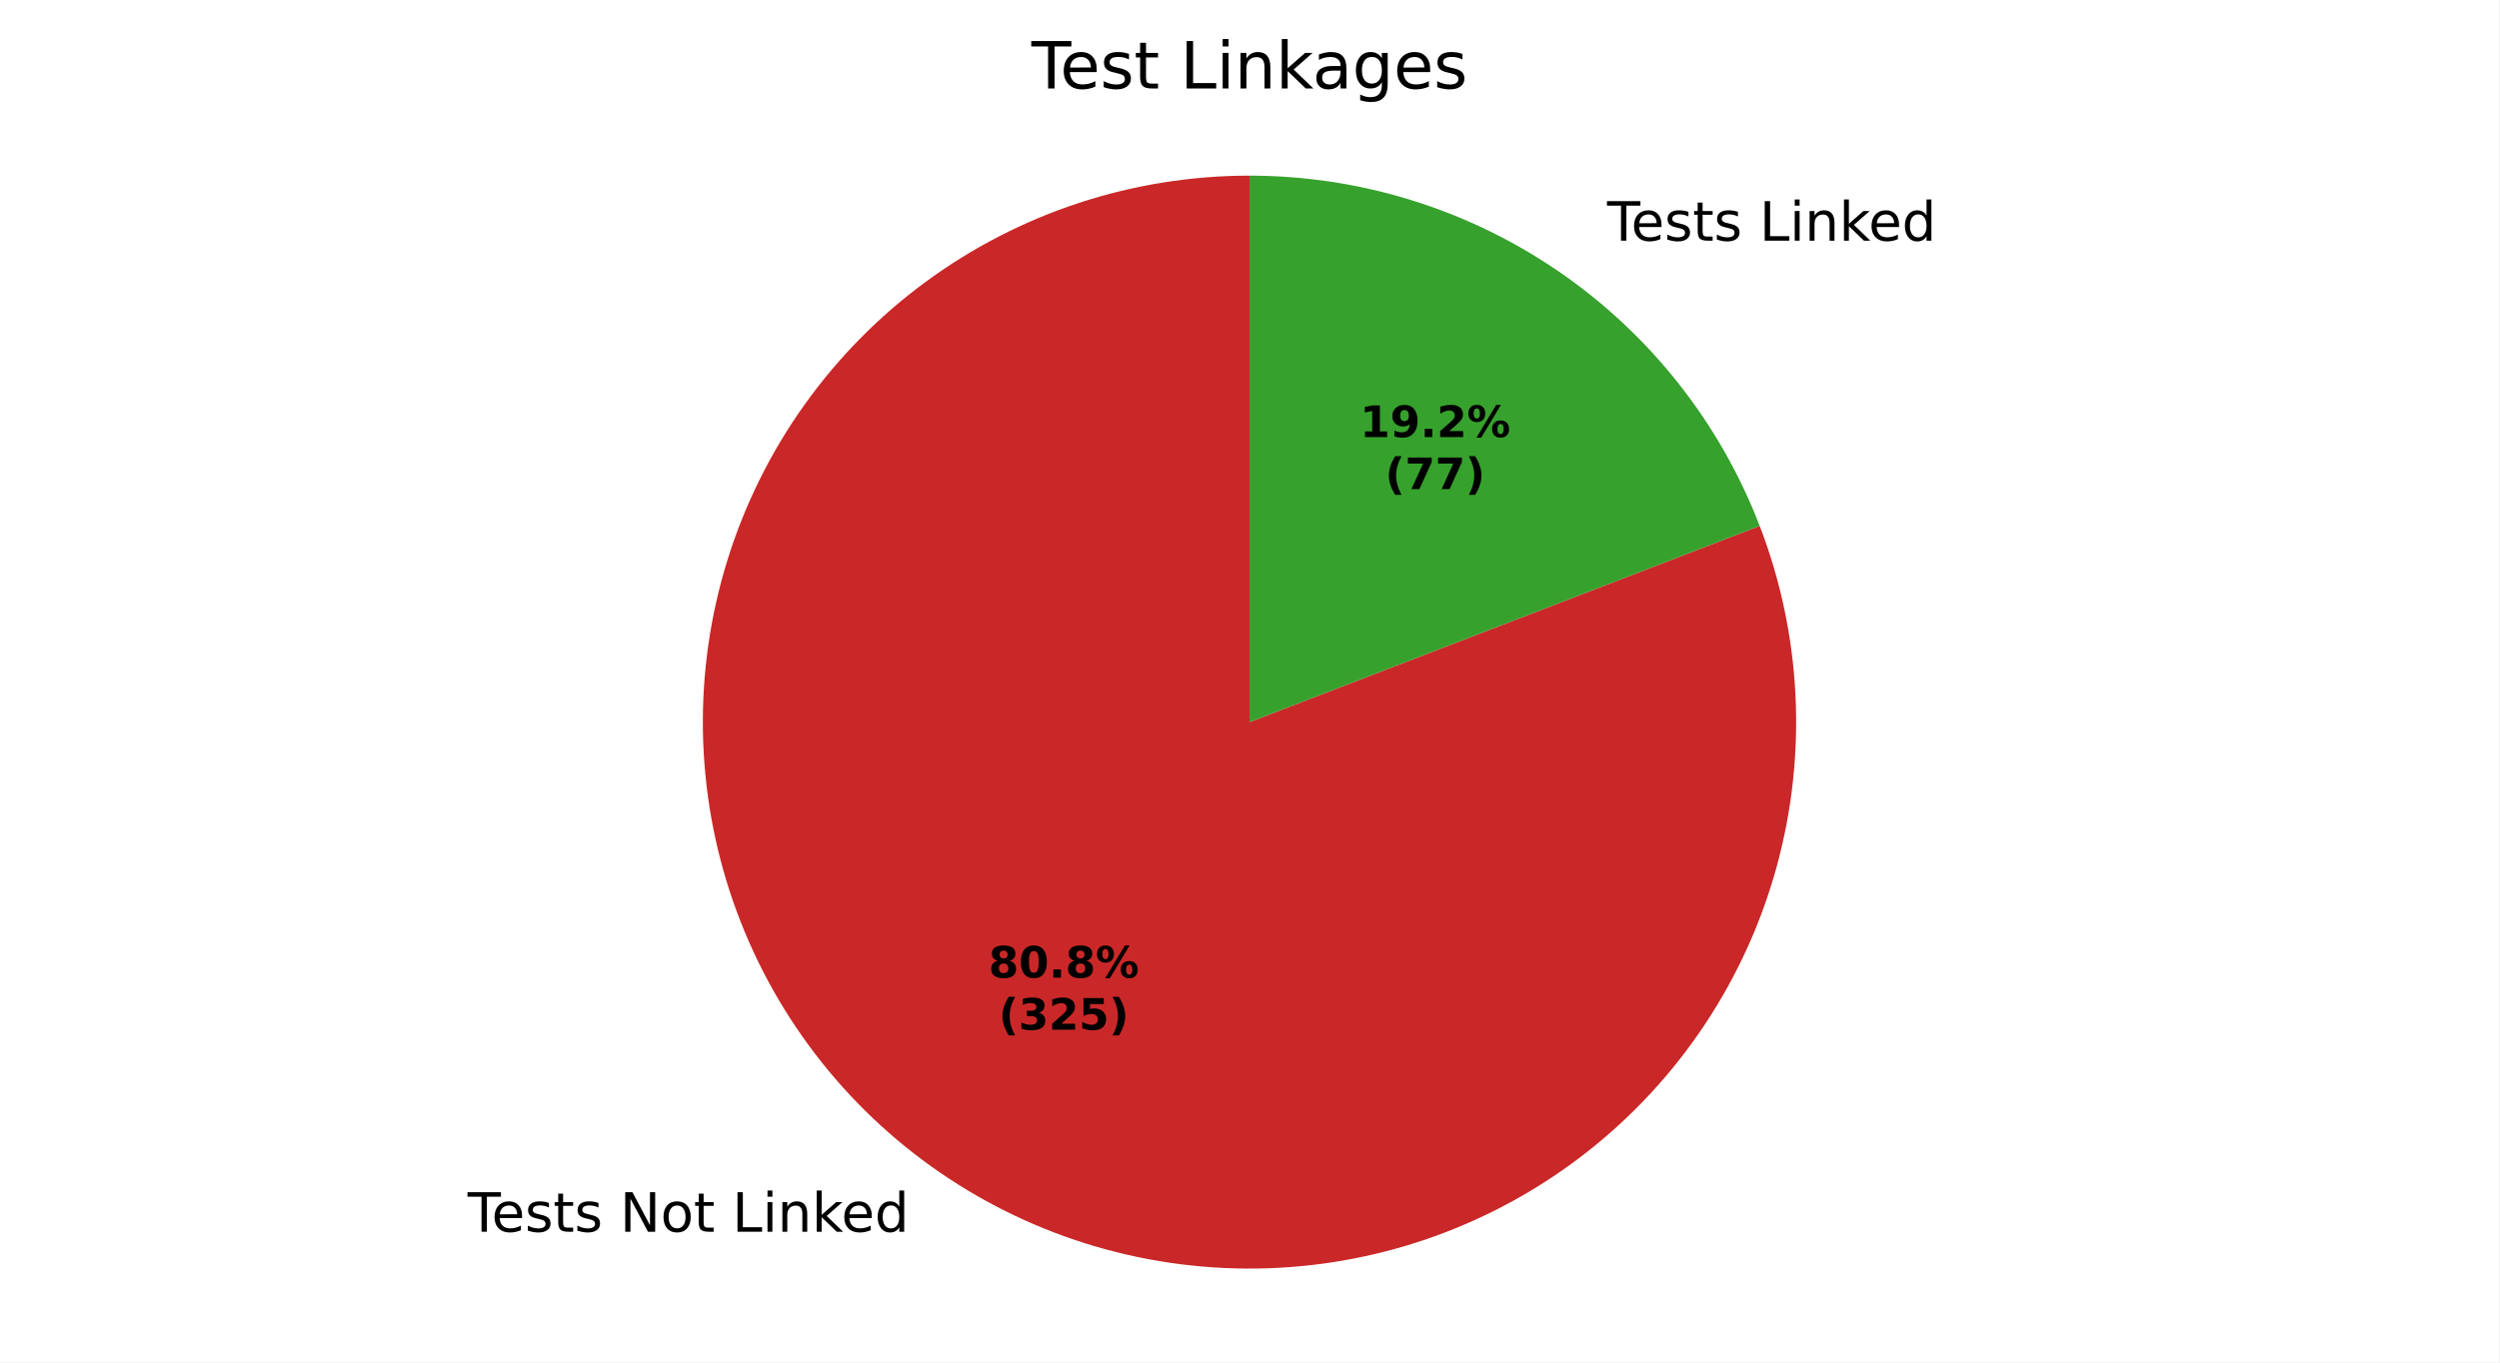
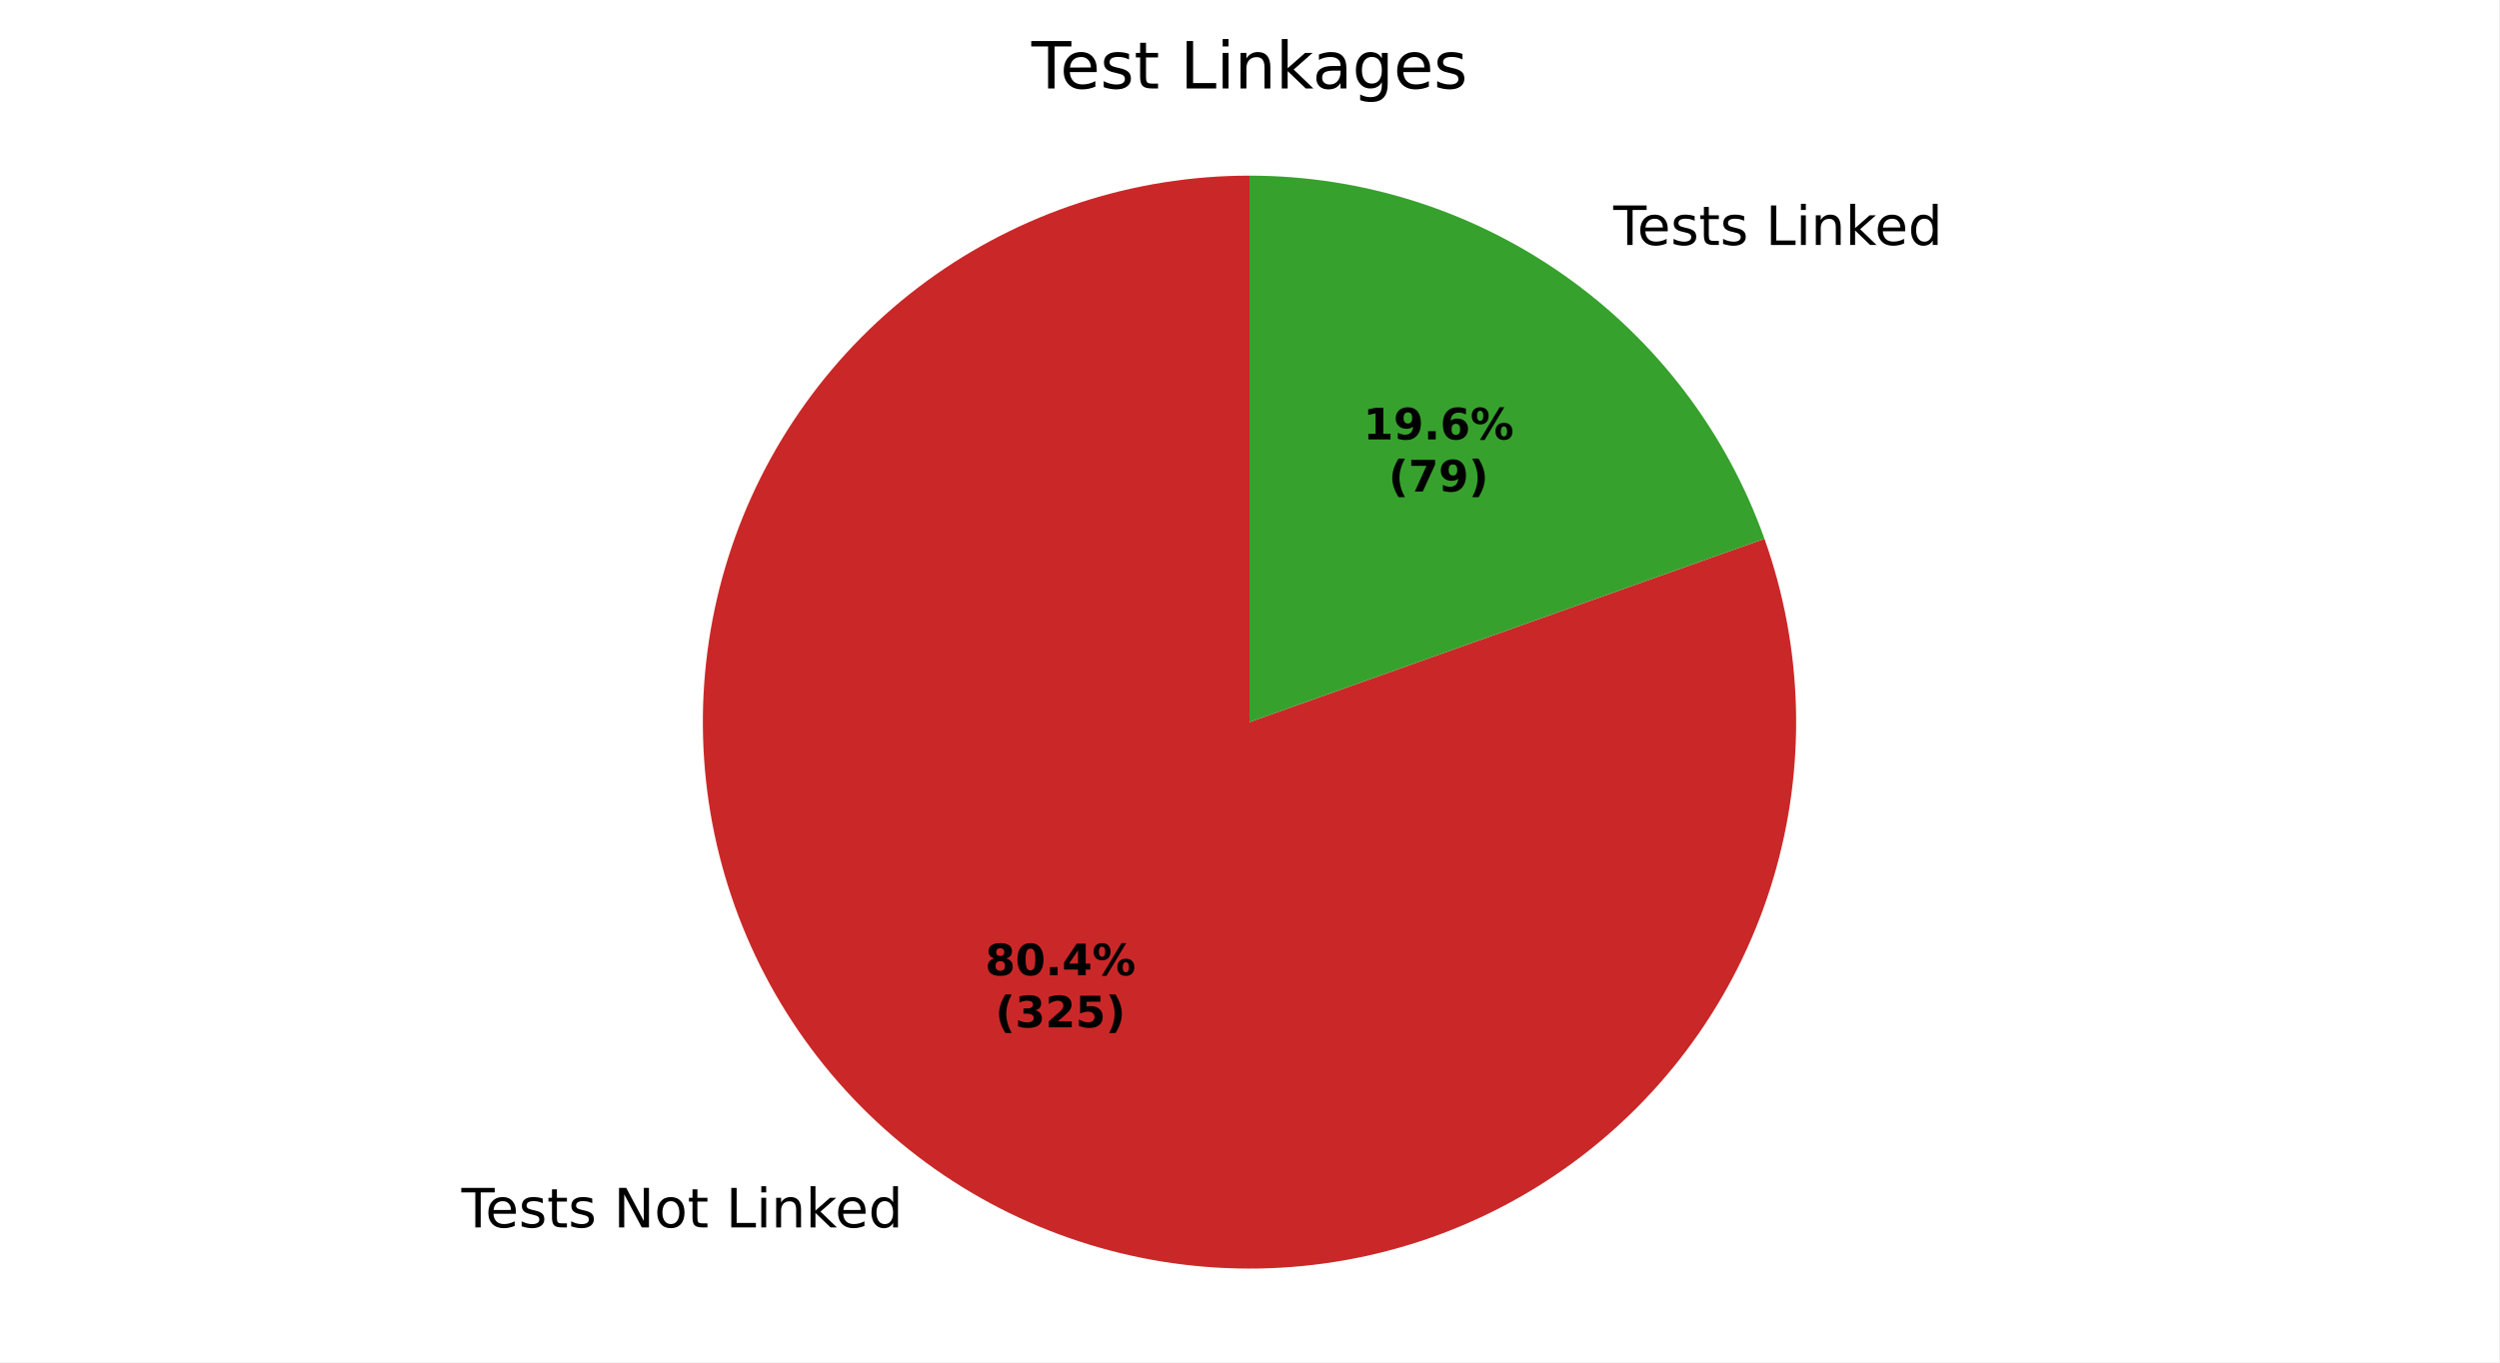
<svg xmlns="http://www.w3.org/2000/svg" xmlns:xlink="http://www.w3.org/1999/xlink" width="460.8pt" height="251.278pt" viewBox="0 0 460.8 251.278" version="1.1">
  <defs>
    <style type="text/css">*{stroke-linejoin: round; stroke-linecap: butt}</style>
  </defs>
  <g id="figure_1">
    <g id="patch_1">
      <path d="M 0 251.278  L 460.8 251.278  L 460.8 0  L 0 0  z " style="fill: #ffffff" />
    </g>
    <g id="axes_1">
      <g id="patch_2">
-         <path d="M 230.4 32.398  C 219.71 32.398 209.088 34.099 198.933 37.436  C 188.777 40.773 179.217 45.704 170.611 52.045  C 162.005 58.385 154.462 66.055 148.265 74.765  C 142.068 83.475 137.296 93.116 134.128 103.326  C 130.96 113.535 129.436 124.184 129.614 134.872  C 129.791 145.56 131.668 156.152 135.173 166.251  C 138.678 176.35 143.768 185.827 150.25 194.327  C 156.733 202.826 164.527 210.241 173.339 216.292  C 182.151 222.344 191.87 226.955 202.13 229.953  C 212.391 232.951 223.063 234.298 233.747 233.943  C 244.431 233.588 254.991 231.535 265.03 227.863  C 275.069 224.19 284.46 218.944 292.851 212.321  C 301.242 205.699 308.526 197.783 314.43 188.872  C 320.334 179.96 324.784 170.166 327.611 159.857  C 330.438 149.548 331.607 138.855 331.075 128.178  C 330.543 117.502 328.315 106.978 324.477 97.001  L 230.4 133.198  z " style="fill: #ca2828" />
+         <path d="M 230.4 32.398  C 219.763 32.398 209.194 34.082 199.083 37.386  C 188.973 40.691 179.449 45.575 170.866 51.857  C 162.283 58.139 154.748 65.74 148.541 74.378  C 142.334 83.016 137.534 92.582 134.318 102.721  C 131.102 112.86 129.511 123.444 129.604 134.08  C 129.697 144.716 131.473 155.271 134.866 165.352  C 138.259 175.433 143.226 184.913 149.583 193.441  C 155.94 201.969 163.607 209.437 172.298 215.568  C 180.99 221.699 190.598 226.416 200.764 229.543  C 210.931 232.67 221.529 234.169 232.164 233.983  C 242.798 233.797 253.337 231.928 263.388 228.447  C 273.439 224.966 282.876 219.916 291.348 213.485  C 299.82 207.054 307.221 199.322 313.275 190.577  C 319.33 181.832 323.963 172.183 327.001 161.99  C 330.039 151.796 331.444 141.186 331.165 130.553  C 330.886 119.92 328.926 109.398 325.357 99.378  L 230.4 133.198  z " style="fill: #ca2828" />
      </g>
      <g id="patch_3">
-         <path d="M 324.477 97.001  C 317.162 77.99 304.253 61.635 287.461 50.104  C 270.669 38.573 250.77 32.398 230.4 32.398  L 230.4 133.198  z " style="fill: #37a12d" />
+         <path d="M 325.357 99.378  C 318.378 79.782 305.5 62.818 288.502 50.828  C 271.503 38.838 251.202 32.398 230.4 32.398  L 230.4 133.198  z " style="fill: #37a12d" />
      </g>
      <g id="matplotlib.axis_1" />
      <g id="matplotlib.axis_2" />
      <g id="text_1">
-         <g transform="translate(86.23103 227.1998) scale(0.1 -0.1)">
+         <g transform="translate(85.08675 226.4034) scale(0.1 -0.1)">
          <defs>
            <path id="DejaVuSans-37" d="M -19 4666  L 3928 4666  L 3928 4134  L 2272 4134  L 2272 0  L 1638 0  L 1638 4134  L -19 4134  L -19 4666  z " transform="scale(0.015625)" />
            <path id="DejaVuSans-48" d="M 3597 1894  L 3597 1613  L 953 1613  Q 991 1019 1311 708  Q 1631 397 2203 397  Q 2534 397 2845 478  Q 3156 559 3463 722  L 3463 178  Q 3153 47 2828 -22  Q 2503 -91 2169 -91  Q 1331 -91 842 396  Q 353 884 353 1716  Q 353 2575 817 3079  Q 1281 3584 2069 3584  Q 2775 3584 3186 3129  Q 3597 2675 3597 1894  z M 3022 2063  Q 3016 2534 2758 2815  Q 2500 3097 2075 3097  Q 1594 3097 1305 2825  Q 1016 2553 972 2059  L 3022 2063  z " transform="scale(0.015625)" />
            <path id="DejaVuSans-56" d="M 2834 3397  L 2834 2853  Q 2591 2978 2328 3040  Q 2066 3103 1784 3103  Q 1356 3103 1142 2972  Q 928 2841 928 2578  Q 928 2378 1081 2264  Q 1234 2150 1697 2047  L 1894 2003  Q 2506 1872 2764 1633  Q 3022 1394 3022 966  Q 3022 478 2636 193  Q 2250 -91 1575 -91  Q 1294 -91 989 -36  Q 684 19 347 128  L 347 722  Q 666 556 975 473  Q 1284 391 1588 391  Q 1994 391 2212 530  Q 2431 669 2431 922  Q 2431 1156 2273 1281  Q 2116 1406 1581 1522  L 1381 1569  Q 847 1681 609 1914  Q 372 2147 372 2553  Q 372 3047 722 3315  Q 1072 3584 1716 3584  Q 2034 3584 2315 3537  Q 2597 3491 2834 3397  z " transform="scale(0.015625)" />
            <path id="DejaVuSans-57" d="M 1172 4494  L 1172 3500  L 2356 3500  L 2356 3053  L 1172 3053  L 1172 1153  Q 1172 725 1289 603  Q 1406 481 1766 481  L 2356 481  L 2356 0  L 1766 0  Q 1100 0 847 248  Q 594 497 594 1153  L 594 3053  L 172 3053  L 172 3500  L 594 3500  L 594 4494  L 1172 4494  z " transform="scale(0.015625)" />
            <path id="DejaVuSans-3" transform="scale(0.015625)" />
            <path id="DejaVuSans-31" d="M 628 4666  L 1478 4666  L 3547 763  L 3547 4666  L 4159 4666  L 4159 0  L 3309 0  L 1241 3903  L 1241 0  L 628 0  L 628 4666  z " transform="scale(0.015625)" />
            <path id="DejaVuSans-52" d="M 1959 3097  Q 1497 3097 1228 2736  Q 959 2375 959 1747  Q 959 1119 1226 758  Q 1494 397 1959 397  Q 2419 397 2687 759  Q 2956 1122 2956 1747  Q 2956 2369 2687 2733  Q 2419 3097 1959 3097  z M 1959 3584  Q 2709 3584 3137 3096  Q 3566 2609 3566 1747  Q 3566 888 3137 398  Q 2709 -91 1959 -91  Q 1206 -91 779 398  Q 353 888 353 1747  Q 353 2609 779 3096  Q 1206 3584 1959 3584  z " transform="scale(0.015625)" />
            <path id="DejaVuSans-2f" d="M 628 4666  L 1259 4666  L 1259 531  L 3531 531  L 3531 0  L 628 0  L 628 4666  z " transform="scale(0.015625)" />
            <path id="DejaVuSans-4c" d="M 603 3500  L 1178 3500  L 1178 0  L 603 0  L 603 3500  z M 603 4863  L 1178 4863  L 1178 4134  L 603 4134  L 603 4863  z " transform="scale(0.015625)" />
            <path id="DejaVuSans-51" d="M 3513 2113  L 3513 0  L 2938 0  L 2938 2094  Q 2938 2591 2744 2837  Q 2550 3084 2163 3084  Q 1697 3084 1428 2787  Q 1159 2491 1159 1978  L 1159 0  L 581 0  L 581 3500  L 1159 3500  L 1159 2956  Q 1366 3272 1645 3428  Q 1925 3584 2291 3584  Q 2894 3584 3203 3211  Q 3513 2838 3513 2113  z " transform="scale(0.015625)" />
            <path id="DejaVuSans-4e" d="M 581 4863  L 1159 4863  L 1159 1991  L 2875 3500  L 3609 3500  L 1753 1863  L 3688 0  L 2938 0  L 1159 1709  L 1159 0  L 581 0  L 581 4863  z " transform="scale(0.015625)" />
            <path id="DejaVuSans-47" d="M 2906 2969  L 2906 4863  L 3481 4863  L 3481 0  L 2906 0  L 2906 525  Q 2725 213 2448 61  Q 2172 -91 1784 -91  Q 1150 -91 751 415  Q 353 922 353 1747  Q 353 2572 751 3078  Q 1150 3584 1784 3584  Q 2172 3584 2448 3432  Q 2725 3281 2906 2969  z M 947 1747  Q 947 1113 1208 752  Q 1469 391 1925 391  Q 2381 391 2643 752  Q 2906 1113 2906 1747  Q 2906 2381 2643 2742  Q 2381 3103 1925 3103  Q 1469 3103 1208 2742  Q 947 2381 947 1747  z " transform="scale(0.015625)" />
          </defs>
          <use xlink:href="#DejaVuSans-37" />
          <use xlink:href="#DejaVuSans-48" transform="translate(44.09375 0)" />
          <use xlink:href="#DejaVuSans-56" transform="translate(105.625 0)" />
          <use xlink:href="#DejaVuSans-57" transform="translate(157.7188 0)" />
          <use xlink:href="#DejaVuSans-56" transform="translate(196.9219 0)" />
          <use xlink:href="#DejaVuSans-3" transform="translate(249.0156 0)" />
          <use xlink:href="#DejaVuSans-31" transform="translate(280.7969 0)" />
          <use xlink:href="#DejaVuSans-52" transform="translate(355.6094 0)" />
          <use xlink:href="#DejaVuSans-57" transform="translate(416.7969 0)" />
          <use xlink:href="#DejaVuSans-3" transform="translate(456 0)" />
          <use xlink:href="#DejaVuSans-2f" transform="translate(487.7812 0)" />
          <use xlink:href="#DejaVuSans-4c" transform="translate(543.5 0)" />
          <use xlink:href="#DejaVuSans-51" transform="translate(571.2812 0)" />
          <use xlink:href="#DejaVuSans-4e" transform="translate(634.6562 0)" />
          <use xlink:href="#DejaVuSans-48" transform="translate(689 0)" />
          <use xlink:href="#DejaVuSans-47" transform="translate(750.5312 0)" />
        </g>
      </g>
      <g id="text_2">
-         <g transform="translate(293.1674 44.39253) scale(0.1 -0.1)">
+         <g transform="translate(294.3117 45.18894) scale(0.1 -0.1)">
          <use xlink:href="#DejaVuSans-3" />
          <use xlink:href="#DejaVuSans-37" transform="translate(31.78125 0)" />
          <use xlink:href="#DejaVuSans-48" transform="translate(75.875 0)" />
          <use xlink:href="#DejaVuSans-56" transform="translate(137.4062 0)" />
          <use xlink:href="#DejaVuSans-57" transform="translate(189.5 0)" />
          <use xlink:href="#DejaVuSans-56" transform="translate(228.7031 0)" />
          <use xlink:href="#DejaVuSans-3" transform="translate(280.7969 0)" />
          <use xlink:href="#DejaVuSans-2f" transform="translate(312.5781 0)" />
          <use xlink:href="#DejaVuSans-4c" transform="translate(368.2969 0)" />
          <use xlink:href="#DejaVuSans-51" transform="translate(396.0781 0)" />
          <use xlink:href="#DejaVuSans-4e" transform="translate(459.4531 0)" />
          <use xlink:href="#DejaVuSans-48" transform="translate(513.7969 0)" />
          <use xlink:href="#DejaVuSans-47" transform="translate(575.3281 0)" />
        </g>
      </g>
      <g id="text_3">
-         <g transform="translate(182.2864 180.332) scale(0.08 -0.08)">
+         <g transform="translate(181.6622 179.8976) scale(0.08 -0.08)">
          <defs>
            <path id="DejaVuSans-Bold-1b" d="M 2228 2088  Q 1891 2088 1709 1903  Q 1528 1719 1528 1375  Q 1528 1031 1709 848  Q 1891 666 2228 666  Q 2563 666 2741 848  Q 2919 1031 2919 1375  Q 2919 1722 2741 1905  Q 2563 2088 2228 2088  z M 1350 2484  Q 925 2613 709 2878  Q 494 3144 494 3541  Q 494 4131 934 4440  Q 1375 4750 2228 4750  Q 3075 4750 3515 4442  Q 3956 4134 3956 3541  Q 3956 3144 3739 2878  Q 3522 2613 3097 2484  Q 3572 2353 3814 2058  Q 4056 1763 4056 1313  Q 4056 619 3595 264  Q 3134 -91 2228 -91  Q 1319 -91 855 264  Q 391 619 391 1313  Q 391 1763 633 2058  Q 875 2353 1350 2484  z M 1631 3419  Q 1631 3141 1786 2991  Q 1941 2841 2228 2841  Q 2509 2841 2662 2991  Q 2816 3141 2816 3419  Q 2816 3697 2662 3845  Q 2509 3994 2228 3994  Q 1941 3994 1786 3844  Q 1631 3694 1631 3419  z " transform="scale(0.015625)" />
            <path id="DejaVuSans-Bold-13" d="M 2944 2338  Q 2944 3213 2780 3570  Q 2616 3928 2228 3928  Q 1841 3928 1675 3570  Q 1509 3213 1509 2338  Q 1509 1453 1675 1090  Q 1841 728 2228 728  Q 2613 728 2778 1090  Q 2944 1453 2944 2338  z M 4147 2328  Q 4147 1169 3647 539  Q 3147 -91 2228 -91  Q 1306 -91 806 539  Q 306 1169 306 2328  Q 306 3491 806 4120  Q 1306 4750 2228 4750  Q 3147 4750 3647 4120  Q 4147 3491 4147 2328  z " transform="scale(0.015625)" />
            <path id="DejaVuSans-Bold-11" d="M 653 1209  L 1778 1209  L 1778 0  L 653 0  L 653 1209  z " transform="scale(0.015625)" />
+             <path id="DejaVuSans-Bold-17" d="M 2356 3675  L 1038 1722  L 2356 1722  L 2356 3675  z M 2156 4666  L 3494 4666  L 3494 1722  L 4159 1722  L 4159 850  L 3494 850  L 3494 0  L 2356 0  L 2356 850  L 288 850  L 288 1881  L 2156 4666  z " transform="scale(0.015625)" />
            <path id="DejaVuSans-Bold-8" d="M 4959 1925  Q 4738 1925 4616 1733  Q 4494 1541 4494 1184  Q 4494 825 4614 633  Q 4734 441 4959 441  Q 5184 441 5303 633  Q 5422 825 5422 1184  Q 5422 1541 5301 1733  Q 5181 1925 4959 1925  z M 4959 2450  Q 5541 2450 5875 2112  Q 6209 1775 6209 1184  Q 6209 594 5875 251  Q 5541 -91 4959 -91  Q 4378 -91 4042 251  Q 3706 594 3706 1184  Q 3706 1772 4042 2111  Q 4378 2450 4959 2450  z M 2094 -91  L 1403 -91  L 4319 4750  L 5013 4750  L 2094 -91  z M 1453 4750  Q 2034 4750 2367 4411  Q 2700 4072 2700 3481  Q 2700 2891 2367 2550  Q 2034 2209 1453 2209  Q 872 2209 539 2550  Q 206 2891 206 3481  Q 206 4072 539 4411  Q 872 4750 1453 4750  z M 1453 4225  Q 1228 4225 1106 4031  Q 984 3838 984 3481  Q 984 3122 1106 2926  Q 1228 2731 1453 2731  Q 1678 2731 1798 2926  Q 1919 3122 1919 3481  Q 1919 3838 1797 4031  Q 1675 4225 1453 4225  z " transform="scale(0.015625)" />
          </defs>
          <use xlink:href="#DejaVuSans-Bold-1b" />
          <use xlink:href="#DejaVuSans-Bold-13" transform="translate(69.57812 0)" />
          <use xlink:href="#DejaVuSans-Bold-11" transform="translate(139.1562 0)" />
-           <use xlink:href="#DejaVuSans-Bold-1b" transform="translate(177.1406 0)" />
+           <use xlink:href="#DejaVuSans-Bold-17" transform="translate(177.1406 0)" />
          <use xlink:href="#DejaVuSans-Bold-8" transform="translate(246.7188 0)" />
        </g>
-         <g transform="translate(184.1576 189.9336) scale(0.08 -0.08)">
+         <g transform="translate(183.5335 189.4992) scale(0.08 -0.08)">
          <defs>
            <path id="DejaVuSans-Bold-b" d="M 2413 -844  L 1484 -844  Q 1006 -72 778 623  Q 550 1319 550 2003  Q 550 2688 779 3389  Q 1009 4091 1484 4856  L 2413 4856  Q 2013 4116 1813 3408  Q 1613 2700 1613 2009  Q 1613 1319 1811 609  Q 2009 -100 2413 -844  z " transform="scale(0.015625)" />
            <path id="DejaVuSans-Bold-16" d="M 2981 2516  Q 3453 2394 3698 2092  Q 3944 1791 3944 1325  Q 3944 631 3412 270  Q 2881 -91 1863 -91  Q 1503 -91 1142 -33  Q 781 25 428 141  L 428 1069  Q 766 900 1098 814  Q 1431 728 1753 728  Q 2231 728 2486 893  Q 2741 1059 2741 1369  Q 2741 1688 2480 1852  Q 2219 2016 1709 2016  L 1228 2016  L 1228 2791  L 1734 2791  Q 2188 2791 2409 2933  Q 2631 3075 2631 3366  Q 2631 3634 2415 3781  Q 2200 3928 1806 3928  Q 1516 3928 1219 3862  Q 922 3797 628 3669  L 628 4550  Q 984 4650 1334 4700  Q 1684 4750 2022 4750  Q 2931 4750 3382 4451  Q 3834 4153 3834 3553  Q 3834 3144 3618 2883  Q 3403 2622 2981 2516  z " transform="scale(0.015625)" />
            <path id="DejaVuSans-Bold-15" d="M 1844 884  L 3897 884  L 3897 0  L 506 0  L 506 884  L 2209 2388  Q 2438 2594 2547 2791  Q 2656 2988 2656 3200  Q 2656 3528 2436 3728  Q 2216 3928 1850 3928  Q 1569 3928 1234 3808  Q 900 3688 519 3450  L 519 4475  Q 925 4609 1322 4679  Q 1719 4750 2100 4750  Q 2938 4750 3402 4381  Q 3866 4013 3866 3353  Q 3866 2972 3669 2642  Q 3472 2313 2841 1759  L 1844 884  z " transform="scale(0.015625)" />
            <path id="DejaVuSans-Bold-18" d="M 678 4666  L 3669 4666  L 3669 3781  L 1638 3781  L 1638 3059  Q 1775 3097 1914 3117  Q 2053 3138 2203 3138  Q 3056 3138 3531 2711  Q 4006 2284 4006 1522  Q 4006 766 3489 337  Q 2972 -91 2053 -91  Q 1656 -91 1267 -14  Q 878 63 494 219  L 494 1166  Q 875 947 1217 837  Q 1559 728 1863 728  Q 2300 728 2551 942  Q 2803 1156 2803 1522  Q 2803 1891 2551 2103  Q 2300 2316 1863 2316  Q 1603 2316 1309 2248  Q 1016 2181 678 2041  L 678 4666  z " transform="scale(0.015625)" />
            <path id="DejaVuSans-Bold-c" d="M 513 -844  Q 913 -100 1113 609  Q 1313 1319 1313 2009  Q 1313 2700 1113 3408  Q 913 4116 513 4856  L 1441 4856  Q 1916 4091 2145 3389  Q 2375 2688 2375 2003  Q 2375 1319 2147 623  Q 1919 -72 1441 -844  L 513 -844  z " transform="scale(0.015625)" />
          </defs>
          <use xlink:href="#DejaVuSans-Bold-b" />
          <use xlink:href="#DejaVuSans-Bold-16" transform="translate(45.70312 0)" />
          <use xlink:href="#DejaVuSans-Bold-15" transform="translate(115.2812 0)" />
          <use xlink:href="#DejaVuSans-Bold-18" transform="translate(184.8594 0)" />
          <use xlink:href="#DejaVuSans-Bold-c" transform="translate(254.4375 0)" />
        </g>
      </g>
      <g id="text_4">
-         <g transform="translate(250.7599 80.61893) scale(0.08 -0.08)">
+         <g transform="translate(251.384 81.05334) scale(0.08 -0.08)">
          <defs>
            <path id="DejaVuSans-Bold-14" d="M 750 831  L 1813 831  L 1813 3847  L 722 3622  L 722 4441  L 1806 4666  L 2950 4666  L 2950 831  L 4013 831  L 4013 0  L 750 0  L 750 831  z " transform="scale(0.015625)" />
            <path id="DejaVuSans-Bold-1c" d="M 641 103  L 641 966  Q 928 831 1190 764  Q 1453 697 1709 697  Q 2247 697 2547 995  Q 2847 1294 2900 1881  Q 2688 1725 2447 1647  Q 2206 1569 1925 1569  Q 1209 1569 770 1986  Q 331 2403 331 3084  Q 331 3838 820 4291  Q 1309 4744 2131 4744  Q 3044 4744 3544 4128  Q 4044 3513 4044 2388  Q 4044 1231 3459 570  Q 2875 -91 1856 -91  Q 1528 -91 1228 -42  Q 928 6 641 103  z M 2125 2350  Q 2441 2350 2600 2554  Q 2759 2759 2759 3169  Q 2759 3575 2600 3781  Q 2441 3988 2125 3988  Q 1809 3988 1650 3781  Q 1491 3575 1491 3169  Q 1491 2759 1650 2554  Q 1809 2350 2125 2350  z " transform="scale(0.015625)" />
+             <path id="DejaVuSans-Bold-19" d="M 2316 2303  Q 2000 2303 1842 2098  Q 1684 1894 1684 1484  Q 1684 1075 1842 870  Q 2000 666 2316 666  Q 2634 666 2792 870  Q 2950 1075 2950 1484  Q 2950 1894 2792 2098  Q 2634 2303 2316 2303  z M 3803 4544  L 3803 3681  Q 3506 3822 3243 3889  Q 2981 3956 2731 3956  Q 2194 3956 1894 3657  Q 1594 3359 1544 2772  Q 1750 2925 1990 3001  Q 2231 3078 2516 3078  Q 3231 3078 3670 2659  Q 4109 2241 4109 1563  Q 4109 813 3618 361  Q 3128 -91 2303 -91  Q 1394 -91 895 523  Q 397 1138 397 2266  Q 397 3422 980 4083  Q 1563 4744 2578 4744  Q 2900 4744 3203 4694  Q 3506 4644 3803 4544  z " transform="scale(0.015625)" />
          </defs>
          <use xlink:href="#DejaVuSans-Bold-14" />
          <use xlink:href="#DejaVuSans-Bold-1c" transform="translate(69.57812 0)" />
          <use xlink:href="#DejaVuSans-Bold-11" transform="translate(139.1562 0)" />
-           <use xlink:href="#DejaVuSans-Bold-15" transform="translate(177.1406 0)" />
+           <use xlink:href="#DejaVuSans-Bold-19" transform="translate(177.1406 0)" />
          <use xlink:href="#DejaVuSans-Bold-8" transform="translate(246.7188 0)" />
        </g>
-         <g transform="translate(255.4143 90.2205) scale(0.08 -0.08)">
+         <g transform="translate(256.0384 90.6549) scale(0.08 -0.08)">
          <defs>
            <path id="DejaVuSans-Bold-1a" d="M 428 4666  L 3944 4666  L 3944 3988  L 2125 0  L 953 0  L 2675 3781  L 428 3781  L 428 4666  z " transform="scale(0.015625)" />
          </defs>
          <use xlink:href="#DejaVuSans-Bold-b" />
          <use xlink:href="#DejaVuSans-Bold-1a" transform="translate(45.70312 0)" />
-           <use xlink:href="#DejaVuSans-Bold-1a" transform="translate(115.2812 0)" />
+           <use xlink:href="#DejaVuSans-Bold-1c" transform="translate(115.2812 0)" />
          <use xlink:href="#DejaVuSans-Bold-c" transform="translate(184.8594 0)" />
        </g>
      </g>
      <g id="text_5">
        <g transform="translate(190.1925 16.31812) scale(0.12 -0.12)">
          <defs>
            <path id="DejaVuSans-44" d="M 2194 1759  Q 1497 1759 1228 1600  Q 959 1441 959 1056  Q 959 750 1161 570  Q 1363 391 1709 391  Q 2188 391 2477 730  Q 2766 1069 2766 1631  L 2766 1759  L 2194 1759  z M 3341 1997  L 3341 0  L 2766 0  L 2766 531  Q 2569 213 2275 61  Q 1981 -91 1556 -91  Q 1019 -91 701 211  Q 384 513 384 1019  Q 384 1609 779 1909  Q 1175 2209 1959 2209  L 2766 2209  L 2766 2266  Q 2766 2663 2505 2880  Q 2244 3097 1772 3097  Q 1472 3097 1187 3025  Q 903 2953 641 2809  L 641 3341  Q 956 3463 1253 3523  Q 1550 3584 1831 3584  Q 2591 3584 2966 3190  Q 3341 2797 3341 1997  z " transform="scale(0.015625)" />
            <path id="DejaVuSans-4a" d="M 2906 1791  Q 2906 2416 2648 2759  Q 2391 3103 1925 3103  Q 1463 3103 1205 2759  Q 947 2416 947 1791  Q 947 1169 1205 825  Q 1463 481 1925 481  Q 2391 481 2648 825  Q 2906 1169 2906 1791  z M 3481 434  Q 3481 -459 3084 -895  Q 2688 -1331 1869 -1331  Q 1566 -1331 1297 -1286  Q 1028 -1241 775 -1147  L 775 -588  Q 1028 -725 1275 -790  Q 1522 -856 1778 -856  Q 2344 -856 2625 -561  Q 2906 -266 2906 331  L 2906 616  Q 2728 306 2450 153  Q 2172 0 1784 0  Q 1141 0 747 490  Q 353 981 353 1791  Q 353 2603 747 3093  Q 1141 3584 1784 3584  Q 2172 3584 2450 3431  Q 2728 3278 2906 2969  L 2906 3500  L 3481 3500  L 3481 434  z " transform="scale(0.015625)" />
          </defs>
          <use xlink:href="#DejaVuSans-37" />
          <use xlink:href="#DejaVuSans-48" transform="translate(44.09375 0)" />
          <use xlink:href="#DejaVuSans-56" transform="translate(105.625 0)" />
          <use xlink:href="#DejaVuSans-57" transform="translate(157.7188 0)" />
          <use xlink:href="#DejaVuSans-3" transform="translate(196.9219 0)" />
          <use xlink:href="#DejaVuSans-2f" transform="translate(228.7031 0)" />
          <use xlink:href="#DejaVuSans-4c" transform="translate(284.4219 0)" />
          <use xlink:href="#DejaVuSans-51" transform="translate(312.2031 0)" />
          <use xlink:href="#DejaVuSans-4e" transform="translate(375.5781 0)" />
          <use xlink:href="#DejaVuSans-44" transform="translate(431.7344 0)" />
          <use xlink:href="#DejaVuSans-4a" transform="translate(493.0156 0)" />
          <use xlink:href="#DejaVuSans-48" transform="translate(556.5 0)" />
          <use xlink:href="#DejaVuSans-56" transform="translate(618.0312 0)" />
        </g>
      </g>
    </g>
  </g>
</svg>
